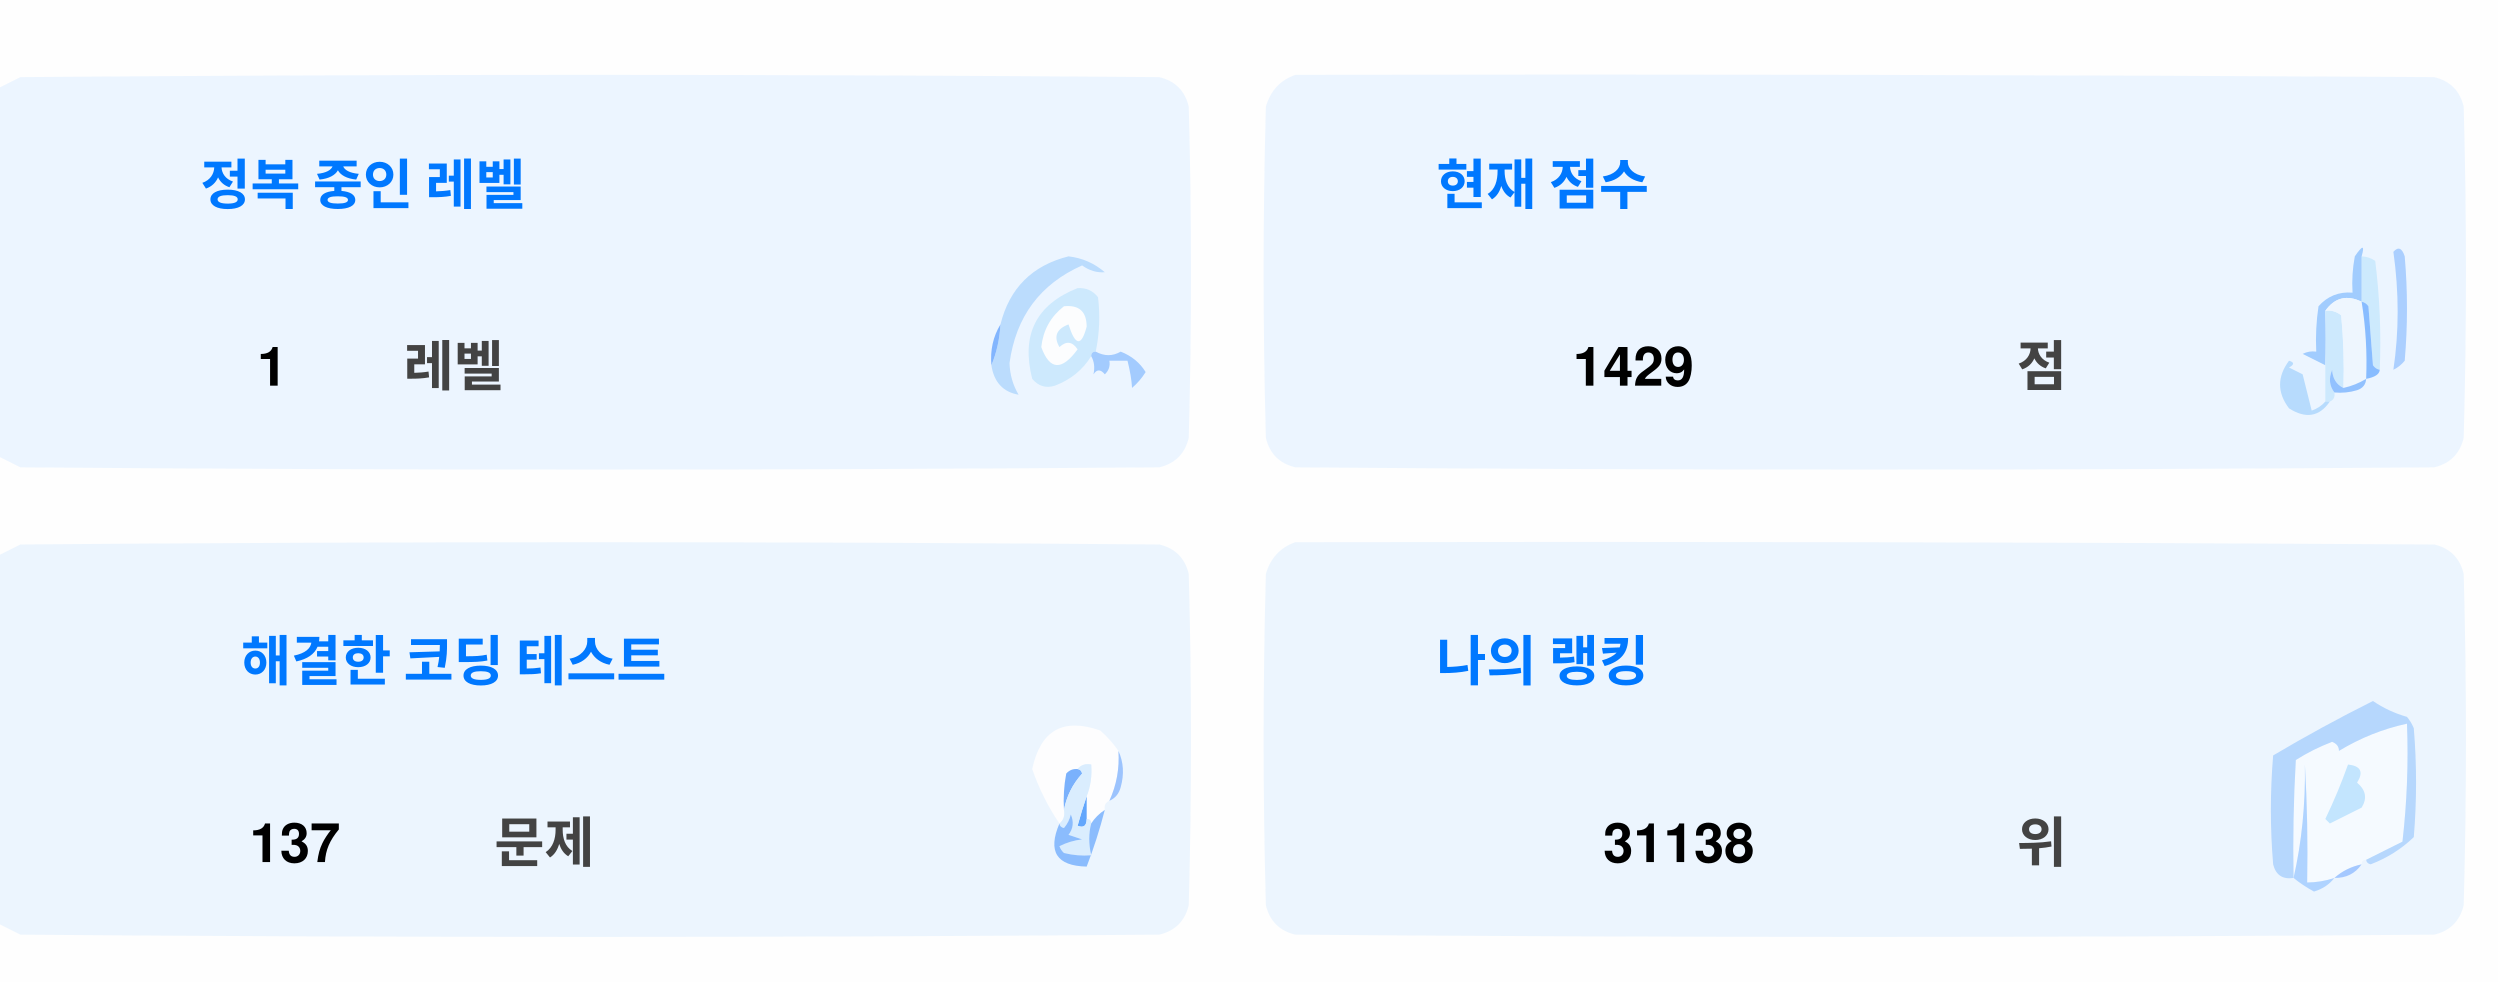
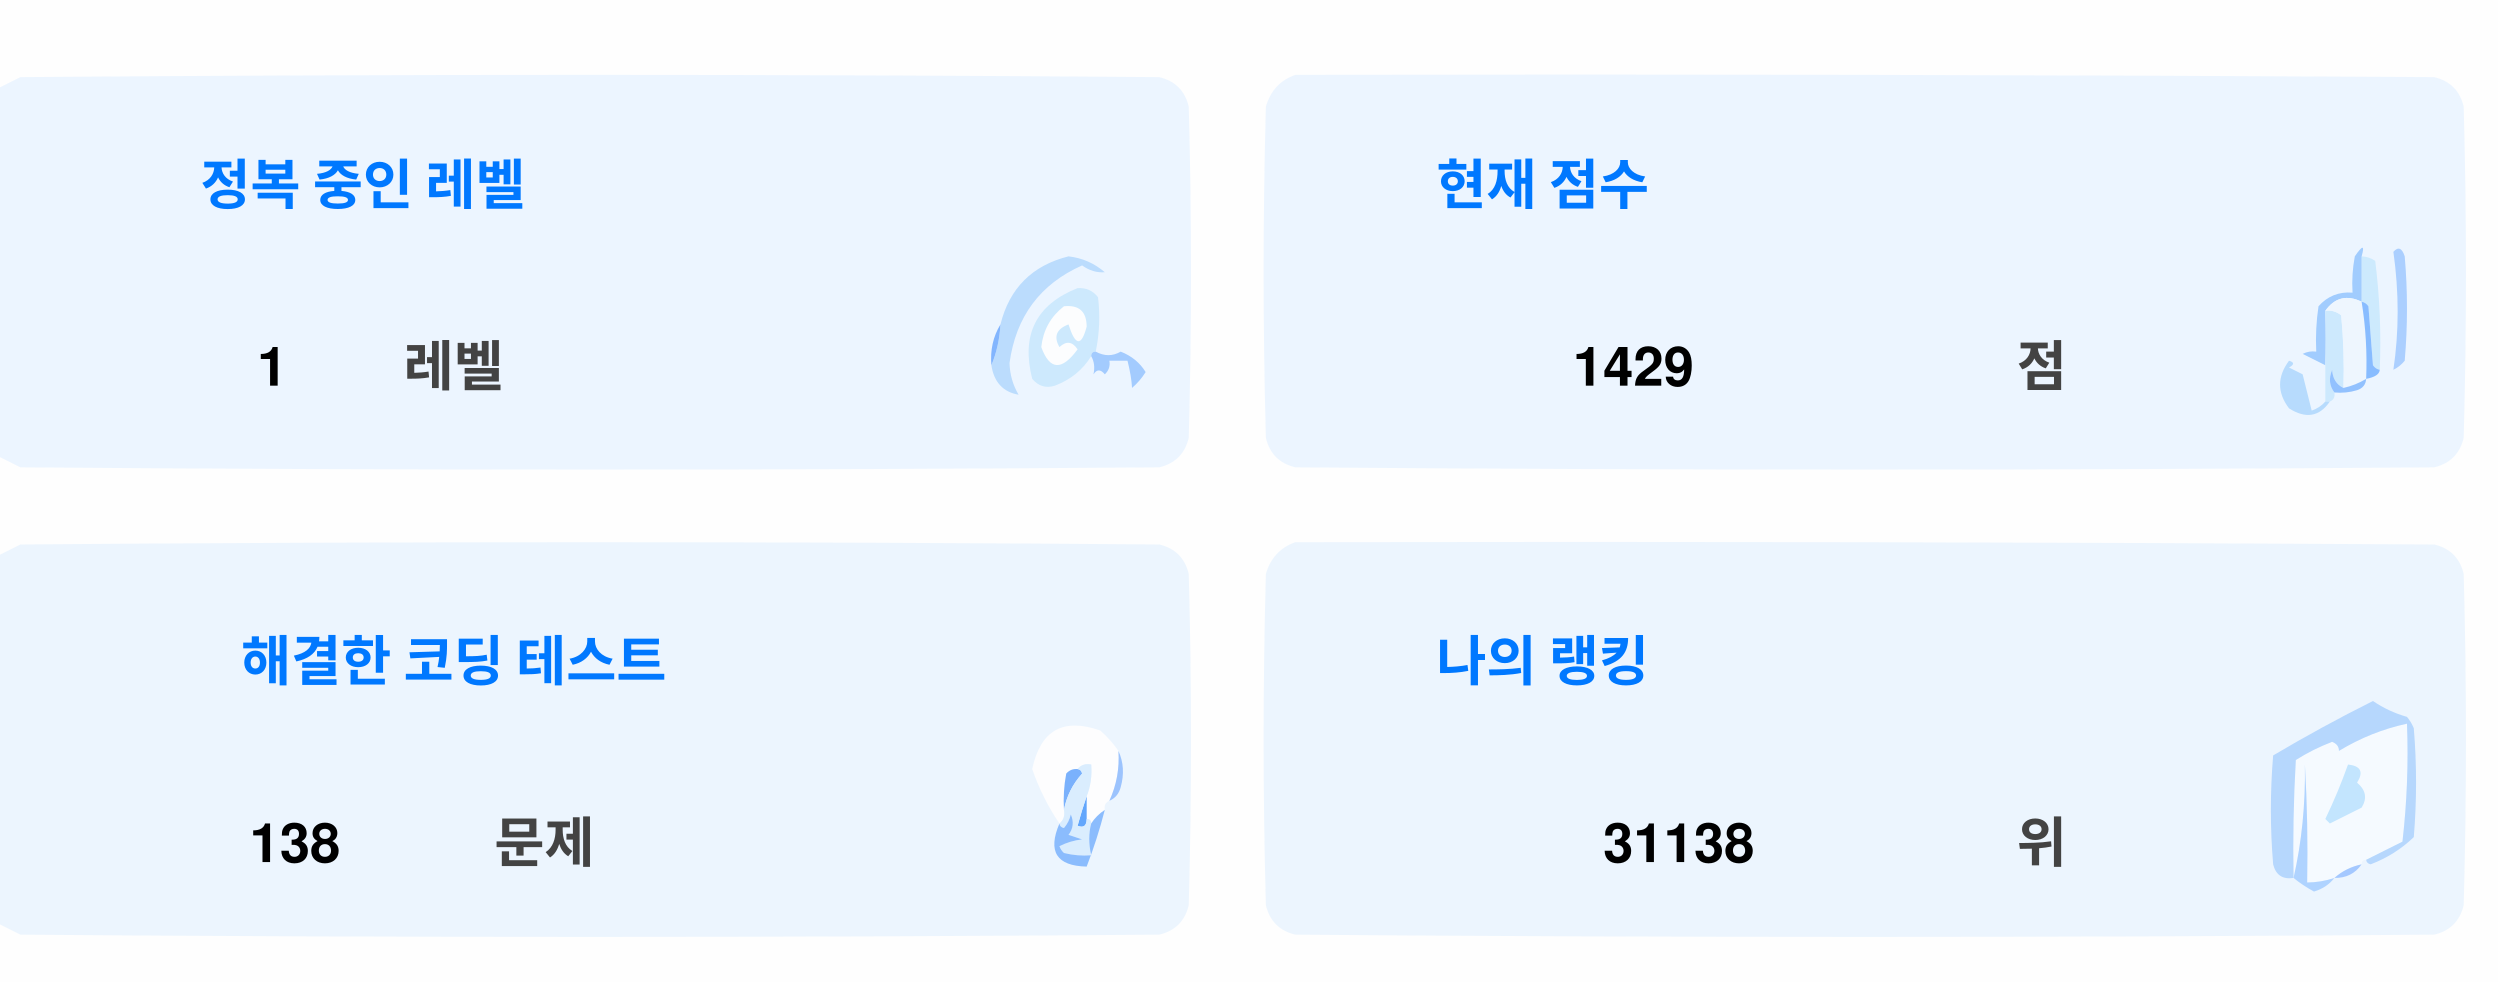
<svg xmlns="http://www.w3.org/2000/svg" version="1.1" width="551px" height="217px" style="shape-rendering:geometricPrecision; text-rendering:geometricPrecision; image-rendering:optimizeQuality; fill-rule:evenodd; clip-rule:evenodd">
  <style>.title {fill: #434343;font-size: 1rem;line-height: 1.5rem;font-weight: bold;font-family: -apple-system, BlinkMacSystemFont, Segoe UI, Helvetica, Arial, sans-serif, Apple Color Emoji, Segoe UI Emoji;}.desc {fill: #434343;font-size: 2.5rem;font-weight: bold;line-height: 1.5rem;font-family: -apple-system, BlinkMacSystemFont, Segoe UI, Helvetica, Arial, sans-serif, Apple Color Emoji, Segoe UI Emoji;}.desc-2 {fill: #434343;font-size: 1rem;font-weight: bold;line-height: 1.5rem;font-family: -apple-system, BlinkMacSystemFont, Segoe UI, Helvetica, Arial, sans-serif, Apple Color Emoji, Segoe UI Emoji;}.text, .desc {animation: twinkling 4s ease-in-out infinite;}@keyframes twinkling {40% { opacity: 1; }50% { opacity: 0.5; }60% { opacity: 1; }70% { opacity: 0.5; }80% { opacity: 1; }}</style>
  <g>
    <path style="opacity:1" fill="#fefefe" d="M -0.5,-0.5 C 183.167,-0.5 366.833,-0.5 550.5,-0.5C 550.5,71.833 550.5,144.167 550.5,216.5C 366.833,216.5 183.167,216.5 -0.5,216.5C -0.5,212.167 -0.5,207.833 -0.5,203.5C 1.14,204.32 2.807,205.153 4.5,206C 88.167,206.667 171.833,206.667 255.5,206C 259,205.167 261.167,203 262,199.5C 262.667,175.167 262.667,150.833 262,126.5C 261.167,123 259,120.833 255.5,120C 171.833,119.333 88.167,119.333 4.5,120C 2.807,120.847 1.14,121.68 -0.5,122.5C -0.5,115.167 -0.5,107.833 -0.5,100.5C 1.14,101.32 2.807,102.153 4.5,103C 88.167,103.667 171.833,103.667 255.5,103C 259,102.167 261.167,100 262,96.5C 262.667,72.167 262.667,47.833 262,23.5C 261.167,20 259,17.833 255.5,17C 171.833,16.333 88.167,16.333 4.5,17C 2.807,17.847 1.14,18.68 -0.5,19.5C -0.5,12.833 -0.5,6.167 -0.5,-0.5 Z" />
  </g>
  <g>
    <path style="opacity:1" fill="#ecf5ff" d="M -0.5,100.5 C -0.5,73.5 -0.5,46.5 -0.5,19.5C 1.14,18.68 2.807,17.847 4.5,17C 88.167,16.333 171.833,16.333 255.5,17C 259,17.833 261.167,20 262,23.5C 262.667,47.833 262.667,72.167 262,96.5C 261.167,100 259,102.167 255.5,103C 171.833,103.667 88.167,103.667 4.5,103C 2.807,102.153 1.14,101.32 -0.5,100.5 Z" />
  </g>
  <g>
    <path style="opacity:1" fill="#ecf5ff" d="M 285.5,16.5 C 369.167,16.333 452.834,16.5 536.5,17C 540,17.833 542.167,20 543,23.5C 543.667,47.833 543.667,72.167 543,96.5C 542.167,100 540,102.167 536.5,103C 452.833,103.667 369.167,103.667 285.5,103C 282,102.167 279.833,100 279,96.5C 278.333,72.167 278.333,47.833 279,23.5C 280.018,19.985 282.185,17.652 285.5,16.5 Z" />
  </g>
  <g>
    <path style="opacity:1" fill="#cdeafd" d="M 520.5,56.5 C 521.583,56.539 522.583,56.873 523.5,57.5C 524.498,65.472 524.831,73.472 524.5,81.5C 523.883,81.389 523.383,81.056 523,80.5C 522.667,76.167 522.333,71.833 522,67.5C 521.617,66.944 521.117,66.611 520.5,66.5C 520.5,63.167 520.5,59.833 520.5,56.5 Z" />
  </g>
  <g>
    <path style="opacity:1" fill="#abcfff" d="M 527.5,55.5 C 528.566,54.308 529.399,54.641 530,56.5C 530.667,64.167 530.667,71.833 530,79.5C 529.311,80.357 528.478,81.023 527.5,81.5C 528.758,73.08 528.758,64.414 527.5,55.5 Z" />
  </g>
  <g>
    <path style="opacity:1" fill="#bbdcfd" d="M 218.5,80.5 C 219.657,77.727 220.324,74.727 220.5,71.5C 222.49,63.51 227.49,58.51 235.5,56.5C 238.528,56.847 241.194,58.014 243.5,60C 241.744,60.141 240.078,59.641 238.5,58.5C 229.247,62.607 223.914,69.773 222.5,80C 222.565,82.526 223.232,84.859 224.5,87C 221.07,86.397 219.07,84.231 218.5,80.5 Z" />
  </g>
  <g>
    <path style="opacity:1" fill="#cde9fd" d="M 241.5,77.5 C 240.833,77.5 240.5,77.833 240.5,78.5C 238.628,81.529 235.961,83.695 232.5,85C 230.536,85.624 228.869,85.124 227.5,83.5C 225.021,73.791 228.354,67.124 237.5,63.5C 239.374,63.39 240.874,64.056 242,65.5C 242.497,69.524 242.331,73.524 241.5,77.5 Z" />
  </g>
  <g>
    <path style="opacity:1" fill="#fcfdfe" d="M 234.5,67.5 C 237.826,67.162 239.493,68.662 239.5,72C 238.334,76.434 237,76.267 235.5,71.5C 232.832,72.515 232.166,74.182 233.5,76.5C 235.017,75.089 236.351,75.256 237.5,77C 234.006,81.771 231.34,81.605 229.5,76.5C 229.904,72.771 231.571,69.771 234.5,67.5 Z" />
  </g>
  <g>
    <path style="opacity:1" fill="#a1ccfe" d="M 520.5,56.5 C 520.5,59.833 520.5,63.167 520.5,66.5C 517.238,64.922 514.572,65.589 512.5,68.5C 512.617,72.81 512.617,76.81 512.5,80.5C 510.86,79.68 509.193,78.847 507.5,78C 508.448,77.517 509.448,77.35 510.5,77.5C 510.335,74.15 510.502,70.817 511,67.5C 512.995,65.253 515.495,64.253 518.5,64.5C 518.336,61.813 518.503,59.146 519,56.5C 520.731,53.969 521.231,53.969 520.5,56.5 Z" />
  </g>
  <g>
    <path style="opacity:1" fill="#cde9fd" d="M 512.5,68.5 C 513.822,68.33 514.989,68.663 516,69.5C 516.499,74.823 516.666,80.156 516.5,85.5C 514.955,84.77 514.122,83.437 514,81.5C 513.22,83.387 513.387,85.054 514.5,86.5C 514.672,87.492 514.338,88.158 513.5,88.5C 513.167,88.5 512.833,88.5 512.5,88.5C 512.5,85.833 512.5,83.167 512.5,80.5C 512.617,76.81 512.617,72.81 512.5,68.5 Z" />
  </g>
  <g>
    <path style="opacity:1" fill="#eef6fe" d="M 520.5,66.5 C 521.407,72.106 521.74,77.773 521.5,83.5C 519.95,84.441 518.284,85.108 516.5,85.5C 516.666,80.156 516.499,74.823 516,69.5C 514.989,68.663 513.822,68.33 512.5,68.5C 514.572,65.589 517.238,64.922 520.5,66.5 Z" />
  </g>
  <g>
    <path style="opacity:1" fill="#88bcff" d="M 520.5,66.5 C 521.117,66.611 521.617,66.944 522,67.5C 522.333,71.833 522.667,76.167 523,80.5C 523.383,81.056 523.883,81.389 524.5,81.5C 524.445,82.469 523.445,83.136 521.5,83.5C 521.74,77.773 521.407,72.106 520.5,66.5 Z" />
  </g>
  <g>
    <path style="opacity:1" fill="#82b5fe" d="M 220.5,71.5 C 220.324,74.727 219.657,77.727 218.5,80.5C 218.215,77.171 218.882,74.171 220.5,71.5 Z" />
  </g>
  <g>
    <path style="opacity:1" fill="#a3cbfe" d="M 240.5,78.5 C 240.5,77.833 240.833,77.5 241.5,77.5C 243.391,78.536 245.224,78.536 247,77.5C 249.391,78.429 251.225,79.929 252.5,82C 251.681,83.319 250.681,84.486 249.5,85.5C 249.409,83.777 249.075,81.777 248.5,79.5C 247.167,79.5 245.833,79.5 244.5,79.5C 244.719,80.675 244.386,81.675 243.5,82.5C 242.575,81.359 241.741,81.359 241,82.5C 241.331,80.981 241.164,79.648 240.5,78.5 Z" />
  </g>
  <g>
    <path style="opacity:1" fill="#b7dbfd" d="M 512.5,88.5 C 512.833,88.5 513.167,88.5 513.5,88.5C 511.199,91.857 508.199,92.357 504.5,90C 501.872,86.535 501.872,83.035 504.5,79.5C 505.696,79.846 505.696,80.346 504.5,81C 505.5,81.5 506.5,82 507.5,82.5C 508.167,85.167 508.833,87.833 509.5,90.5C 510.739,90.058 511.739,89.391 512.5,88.5 Z" />
  </g>
  <g>
    <path style="opacity:1" fill="#92c1fe" d="M 516.5,85.5 C 518.284,85.108 519.95,84.441 521.5,83.5C 521.423,84.75 520.756,85.583 519.5,86C 517.866,86.493 516.199,86.66 514.5,86.5C 513.387,85.054 513.22,83.387 514,81.5C 514.122,83.437 514.955,84.77 516.5,85.5 Z" />
  </g>
  <g>
    <path style="opacity:1" fill="#ecf5fe" d="M -0.5,203.5 C -0.5,176.5 -0.5,149.5 -0.5,122.5C 1.14,121.68 2.807,120.847 4.5,120C 88.167,119.333 171.833,119.333 255.5,120C 259,120.833 261.167,123 262,126.5C 262.667,150.833 262.667,175.167 262,199.5C 261.167,203 259,205.167 255.5,206C 171.833,206.667 88.167,206.667 4.5,206C 2.807,205.153 1.14,204.32 -0.5,203.5 Z" />
  </g>
  <g>
    <path style="opacity:1" fill="#ecf5fe" d="M 285.5,119.5 C 369.167,119.333 452.834,119.5 536.5,120C 540,120.833 542.167,123 543,126.5C 543.667,150.833 543.667,175.167 543,199.5C 542.167,203 540,205.167 536.5,206C 452.833,206.667 369.167,206.667 285.5,206C 282,205.167 279.833,203 279,199.5C 278.333,175.167 278.333,150.833 279,126.5C 280.018,122.985 282.185,120.652 285.5,119.5 Z" />
  </g>
  <g>
    <path style="opacity:1" fill="#fdfdfe" d="M 246.5,165.5 C 246.758,169.367 246.092,173.034 244.5,176.5C 243.662,176.842 243.328,177.508 243.5,178.5C 242.272,179.306 241.272,180.306 240.5,181.5C 240.5,180.833 240.167,180.5 239.5,180.5C 239.5,178.833 239.5,177.167 239.5,175.5C 240.369,173.283 240.702,170.95 240.5,168.5C 239.209,168.263 238.209,168.596 237.5,169.5C 236.504,169.414 235.671,169.748 235,170.5C 234.503,173.146 234.336,175.813 234.5,178.5C 234.737,179.791 234.404,180.791 233.5,181.5C 230.986,177.806 228.986,173.806 227.5,169.5C 229.309,160.957 234.309,158.124 242.5,161C 244.07,162.397 245.404,163.897 246.5,165.5 Z" />
  </g>
  <g>
    <path style="opacity:1" fill="#f5faff" d="M 521.5,189.5 C 520.833,189.5 520.5,189.833 520.5,190.5C 518.181,190.992 516.181,191.992 514.5,193.5C 512.565,194.15 510.565,194.483 508.5,194.5C 508.666,185.827 508.5,177.16 508,168.5C 508.141,177.227 507.308,185.56 505.5,193.5C 505.334,184.827 505.5,176.16 506,167.5C 508.527,165.903 511.194,164.57 514,163.5C 515.011,163.892 515.511,164.559 515.5,165.5C 520.21,162.641 525.21,160.641 530.5,159.5C 530.831,168.192 530.498,176.859 529.5,185.5C 526.807,186.847 524.14,188.18 521.5,189.5 Z" />
  </g>
  <g>
    <path style="opacity:1" fill="#b6d7fd" d="M 521.5,189.5 C 524.14,188.18 526.807,186.847 529.5,185.5C 530.498,176.859 530.831,168.192 530.5,159.5C 525.21,160.641 520.21,162.641 515.5,165.5C 515.511,164.559 515.011,163.892 514,163.5C 511.194,164.57 508.527,165.903 506,167.5C 505.5,176.16 505.334,184.827 505.5,193.5C 503.089,193.863 501.589,192.863 501,190.5C 500.333,182.5 500.333,174.5 501,166.5C 508.173,162.246 515.507,158.246 523,154.5C 525.304,156.068 527.804,157.235 530.5,158C 531.126,158.75 531.626,159.584 532,160.5C 532.667,168.5 532.667,176.5 532,184.5C 529.292,187.111 526.125,189.111 522.5,190.5C 521.893,190.376 521.56,190.043 521.5,189.5 Z" />
  </g>
  <g>
    <path style="opacity:1" fill="#c3e5fe" d="M 517.5,168.5 C 520.317,168.801 520.984,170.134 519.5,172.5C 521.439,174.122 521.772,175.956 520.5,178C 518.167,179.167 515.833,180.333 513.5,181.5C 513.167,181.167 512.833,180.833 512.5,180.5C 514.414,176.515 516.081,172.515 517.5,168.5 Z" />
  </g>
  <g>
    <path style="opacity:1" fill="#7ab1fc" d="M 237.5,169.5 C 238.043,169.56 238.376,169.893 238.5,170.5C 236.395,172.836 235.062,175.503 234.5,178.5C 234.336,175.813 234.503,173.146 235,170.5C 235.671,169.748 236.504,169.414 237.5,169.5 Z" />
  </g>
  <g>
    <path style="opacity:1" fill="#afd3ff" d="M 514.5,193.5 C 513.378,194.947 511.878,195.947 510,196.5C 508.348,195.601 506.848,194.601 505.5,193.5C 507.308,185.56 508.141,177.227 508,168.5C 508.5,177.16 508.666,185.827 508.5,194.5C 510.565,194.483 512.565,194.15 514.5,193.5 Z" />
  </g>
  <g>
    <path style="opacity:1" fill="#9cc3fd" d="M 246.5,165.5 C 247.634,167.966 247.801,170.633 247,173.5C 246.623,174.942 245.79,175.942 244.5,176.5C 246.092,173.034 246.758,169.367 246.5,165.5 Z" />
  </g>
  <g>
    <path style="opacity:1" fill="#62a6fc" d="M 239.5,175.5 C 239.5,177.167 239.5,178.833 239.5,180.5C 239.483,182.028 238.816,182.528 237.5,182C 238.117,179.723 238.784,177.556 239.5,175.5 Z" />
  </g>
  <g>
    <path style="opacity:1" fill="#daedfe" d="M 237.5,169.5 C 238.209,168.596 239.209,168.263 240.5,168.5C 240.702,170.95 240.369,173.283 239.5,175.5C 238.784,177.556 238.117,179.723 237.5,182C 238.816,182.528 239.483,182.028 239.5,180.5C 240.167,180.5 240.5,180.833 240.5,181.5C 239.918,183.669 239.918,186.002 240.5,188.5C 238.473,188.662 236.473,188.495 234.5,188C 234.043,187.586 233.709,187.086 233.5,186.5C 235.078,185.702 236.744,185.202 238.5,185C 237.5,184.667 236.5,184.333 235.5,184C 236.554,182.612 236.72,181.112 236,179.5C 235.751,180.624 235.251,181.624 234.5,182.5C 233.893,182.376 233.56,182.043 233.5,181.5C 234.404,180.791 234.737,179.791 234.5,178.5C 235.062,175.503 236.395,172.836 238.5,170.5C 238.376,169.893 238.043,169.56 237.5,169.5 Z" />
  </g>
  <g>
    <path style="opacity:1" fill="#8bbcfd" d="M 243.5,178.5 C 242.395,182.803 241.062,186.969 239.5,191C 232.857,190.847 230.857,187.68 233.5,181.5C 233.56,182.043 233.893,182.376 234.5,182.5C 235.251,181.624 235.751,180.624 236,179.5C 236.72,181.112 236.554,182.612 235.5,184C 236.5,184.333 237.5,184.667 238.5,185C 236.744,185.202 235.078,185.702 233.5,186.5C 233.709,187.086 234.043,187.586 234.5,188C 236.473,188.495 238.473,188.662 240.5,188.5C 239.918,186.002 239.918,183.669 240.5,181.5C 241.272,180.306 242.272,179.306 243.5,178.5 Z" />
  </g>
  <g>
    <path style="opacity:1" fill="#a4c8ff" d="M 520.5,190.5 C 519.089,192.539 517.089,193.539 514.5,193.5C 516.181,191.992 518.181,190.992 520.5,190.5 Z" />
  </g>
  <text text-anchor="middle" x="80" y="45" class="title" style="fill:#0078ff;" stroke="#none" stroke-width="1">정복 중인 레벨</text>
  <text text-anchor="middle" x="60" y="85" class="desc" style="fill:#000000;" stroke="#none" stroke-width="1">1</text>
  <text text-anchor="middle" x="100" y="85" class="desc-2" style="fill:#434343;" stroke="#none" stroke-width="1">레벨</text>
  <text text-anchor="middle" x="340" y="45" class="title" style="fill:#0078ff;" stroke="#none" stroke-width="1">현재 점수</text>
  <text text-anchor="middle" x="360" y="85" class="desc" style="fill:#000000;" stroke="#none" stroke-width="1">1429</text>
  <text text-anchor="middle" x="450" y="85" class="desc-2" style="fill:#434343;" stroke="#none" stroke-width="1">점</text>
  <text text-anchor="middle" x="100" y="150" class="title" style="fill:#0078ff;" stroke="#none" stroke-width="1">해결한 코딩 테스트</text>
-   <text text-anchor="middle" x="65" y="190" class="desc" style="fill:#000000;" stroke="#none" stroke-width="1">137</text>
+   <text text-anchor="middle" x="65" y="190" class="desc" style="fill:#000000;" stroke="#none" stroke-width="1">138</text>
  <text text-anchor="middle" x="120" y="190" class="desc-2" style="fill:#434343;" stroke="#none" stroke-width="1">문제</text>
  <text text-anchor="middle" x="340" y="150" class="title" style="fill:#0078ff;" stroke="#none" stroke-width="1">나의 랭킹</text>
  <text text-anchor="middle" x="370" y="190" class="desc" style="fill:#000000;" stroke="#none" stroke-width="1">31138</text>
  <text text-anchor="middle" x="450" y="190" class="desc-2" style="fill:#434343;" stroke="#none" stroke-width="1">위</text>
</svg>
